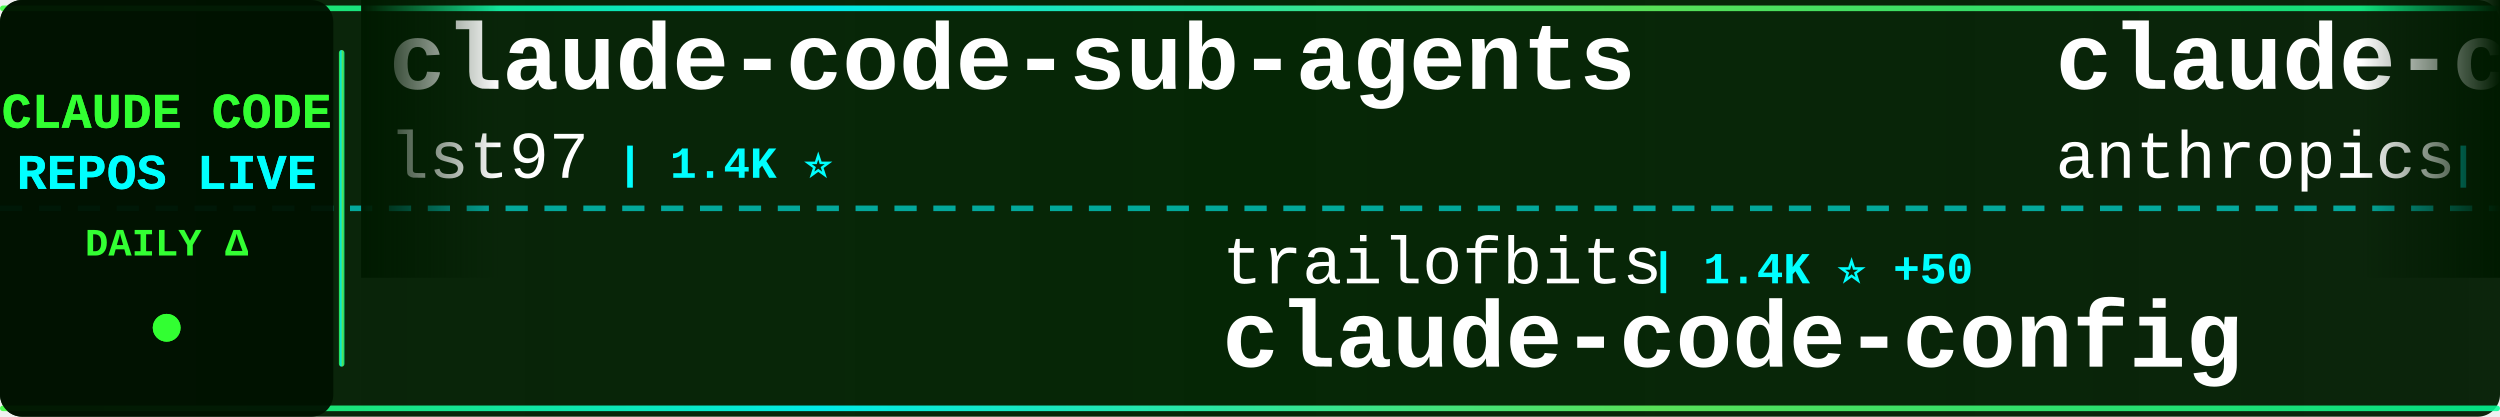
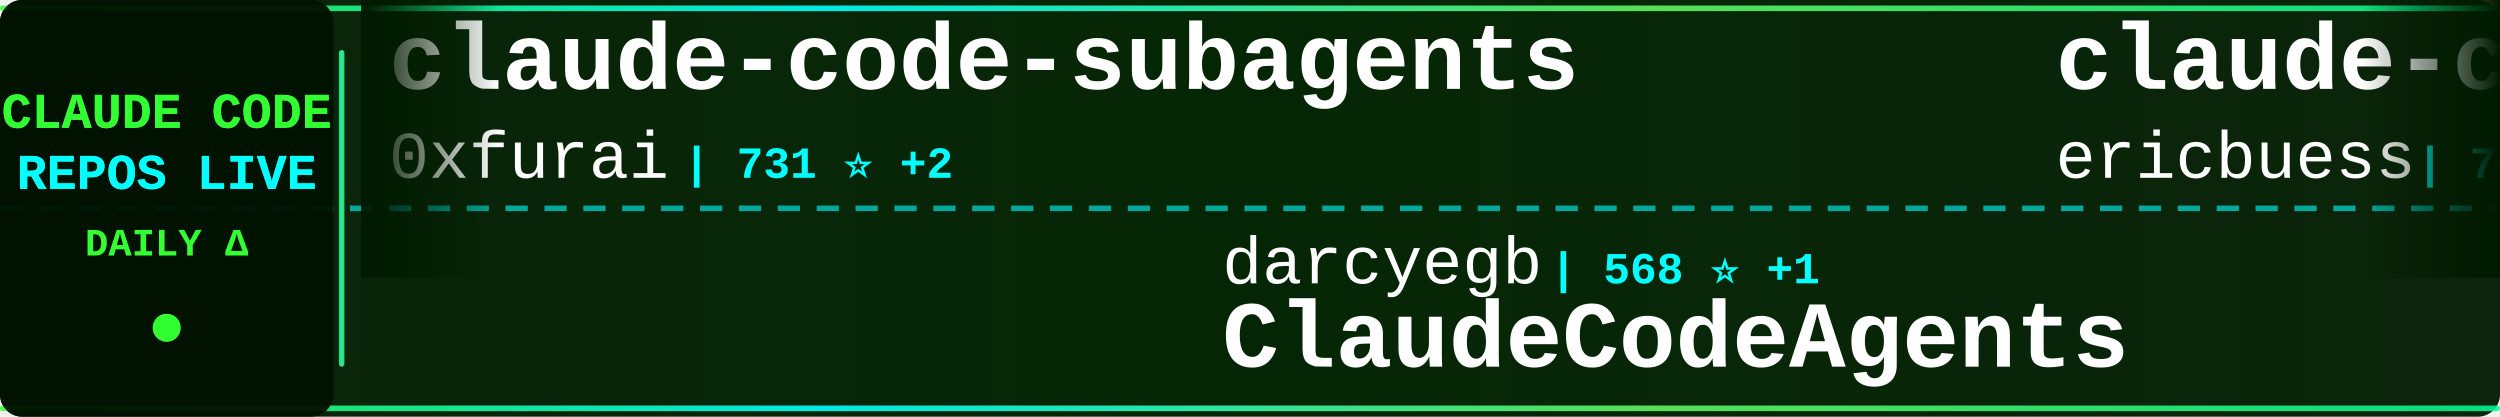
<svg xmlns="http://www.w3.org/2000/svg" width="900" height="150">
  <defs>
    <linearGradient id="tickerBg" x1="0%" y1="0%" x2="100%" y2="0%">
      <stop offset="0%" style="stop-color:#001a00;stop-opacity:0.95" />
      <stop offset="50%" style="stop-color:#002200;stop-opacity:0.98" />
      <stop offset="100%" style="stop-color:#001a00;stop-opacity:0.95" />
    </linearGradient>
    <linearGradient id="borderGrad" x1="0%" y1="0%" x2="100%" y2="0%">
      <stop offset="0%" style="stop-color:#33ff33;stop-opacity:0.85">
        <animate attributeName="stop-opacity" values="0.85;1;0.85" dur="2s" repeatCount="indefinite" />
      </stop>
      <stop offset="33%" style="stop-color:#00ffff;stop-opacity:0.9">
        <animate attributeName="stop-opacity" values="0.9;1;0.9" dur="2.2s" repeatCount="indefinite" />
      </stop>
      <stop offset="66%" style="stop-color:#66ff66;stop-opacity:0.85">
        <animate attributeName="stop-opacity" values="0.85;1;0.85" dur="1.8s" repeatCount="indefinite" />
      </stop>
      <stop offset="100%" style="stop-color:#00ff99;stop-opacity:0.85">
        <animate attributeName="stop-opacity" values="0.85;1;0.85" dur="2s" repeatCount="indefinite" />
      </stop>
    </linearGradient>
    <filter id="textGlow">
      <feGaussianBlur stdDeviation="0.1" result="coloredBlur" />
      <feMerge>
        <feMergeNode in="coloredBlur" />
        <feMergeNode in="SourceGraphic" />
      </feMerge>
    </filter>
    <filter id="metricGlow">
      <feGaussianBlur stdDeviation="0.2" result="coloredBlur" />
      <feMerge>
        <feMergeNode in="coloredBlur" />
        <feMergeNode in="SourceGraphic" />
      </feMerge>
    </filter>
    <linearGradient id="leftFade" x1="0%" y1="0%" x2="100%" y2="0%">
      <stop offset="0%" style="stop-color:#001a00;stop-opacity:1" />
      <stop offset="100%" style="stop-color:#001a00;stop-opacity:0" />
    </linearGradient>
    <linearGradient id="rightFade" x1="0%" y1="0%" x2="100%" y2="0%">
      <stop offset="0%" style="stop-color:#001a00;stop-opacity:0" />
      <stop offset="100%" style="stop-color:#001a00;stop-opacity:1" />
    </linearGradient>
  </defs>
  <rect width="900" height="150" fill="url(#tickerBg)" rx="8" />
  <rect x="0" y="2" width="900" height="2" fill="url(#borderGrad)" rx="1" />
  <rect x="0" y="146" width="900" height="2" fill="url(#borderGrad)" rx="1" />
  <line x1="0" y1="75" x2="900" y2="75" stroke="#00ffff" stroke-width="2" stroke-dasharray="8 6" opacity="0.6" />
  <rect x="0" y="0" width="120" height="150" fill="#001100" opacity="0.95" rx="8" />
  <text x="60" y="46" font-family="'Courier New', monospace" font-size="18" font-weight="bold" fill="#33ff33" text-anchor="middle" filter="url(#textGlow)">
    CLAUDE CODE
  </text>
  <text x="60" y="68" font-family="'Courier New', monospace" font-size="18" font-weight="bold" fill="#00ffff" text-anchor="middle" filter="url(#textGlow)">
    REPOS LIVE
  </text>
  <text x="60" y="92" font-family="'Courier New', monospace" font-size="14" font-weight="bold" fill="#33ff33" text-anchor="middle">
    DAILY Δ
  </text>
  <circle cx="60" cy="118" r="5" fill="#33ff33" filter="url(#metricGlow)">
    <animate attributeName="r" values="4;6;4" dur="1.5s" repeatCount="indefinite" />
    <animate attributeName="opacity" values="0.6;1;0.6" dur="1.5s" repeatCount="indefinite" />
  </circle>
  <rect x="122" y="18" width="2" height="114" fill="url(#borderGrad)" rx="1" />
  <clipPath id="tickerClip">
    <rect x="130" y="0" width="770" height="150" />
  </clipPath>
  <g clip-path="url(#tickerClip)">
    <g id="tickerItems">
      <animateTransform attributeName="transform" attributeType="XML" type="translate" from="0 0" to="-3000 0" dur="54s" repeatCount="indefinite" />
      <g transform="translate(0, 0)">
-         <text x="140" y="32" font-family="'Courier New', monospace" font-size="34" font-weight="bold" fill="#ffffff">claude-code-sub-agents</text>
-         <text x="140" y="64" font-family="'Courier New', monospace" font-size="24" font-weight="normal" fill="#ffffff" opacity="1.0">lst97</text>
-         <text x="222" y="64" font-family="'Courier New', monospace" font-size="16" font-weight="bold" fill="#00ffff"> | 1.4K ⭐</text>
+         <text x="140" y="32" font-family="'Courier New', monospace" font-size="34" font-weight="bold" fill="#ffffff">claude-code-subagents</text>
+         <text x="140" y="64" font-family="'Courier New', monospace" font-size="24" font-weight="normal" fill="#ffffff" opacity="1.0">0xfurai</text>
+         <text x="246" y="64" font-family="'Courier New', monospace" font-size="16" font-weight="bold" fill="#00ffff"> | 731 ⭐ +2</text>
      </g>
      <g transform="translate(300, 0)">
-         <text x="140" y="102" font-family="'Courier New', monospace" font-size="24" font-weight="normal" fill="#ffffff" opacity="1.0">trailofbits</text>
-         <text x="294" y="102" font-family="'Courier New', monospace" font-size="16" font-weight="bold" fill="#00ffff"> | 1.4K ⭐ +50</text>
-         <text x="140" y="132" font-family="'Courier New', monospace" font-size="34" font-weight="bold" fill="#ffffff">claude-code-config</text>
+         <text x="140" y="102" font-family="'Courier New', monospace" font-size="24" font-weight="normal" fill="#ffffff" opacity="1.0">darcyegb</text>
+         <text x="258" y="102" font-family="'Courier New', monospace" font-size="16" font-weight="bold" fill="#00ffff"> | 568 ⭐ +1</text>
+         <text x="140" y="132" font-family="'Courier New', monospace" font-size="34" font-weight="bold" fill="#ffffff">ClaudeCodeAgents</text>
      </g>
      <g transform="translate(600, 0)">
-         <text x="140" y="32" font-family="'Courier New', monospace" font-size="34" font-weight="bold" fill="#ffffff">claude-code-security-rev...</text>
-         <text x="140" y="64" font-family="'Courier New', monospace" font-size="24" font-weight="normal" fill="#ffffff" opacity="1.0">anthropics</text>
-         <text x="282" y="64" font-family="'Courier New', monospace" font-size="16" font-weight="bold" fill="#00ffff"> | 3.4K ⭐ +37</text>
+         <text x="140" y="32" font-family="'Courier New', monospace" font-size="34" font-weight="bold" fill="#ffffff">claude-code-docs</text>
+         <text x="140" y="64" font-family="'Courier New', monospace" font-size="24" font-weight="normal" fill="#ffffff" opacity="1.0">ericbuess</text>
+         <text x="270" y="64" font-family="'Courier New', monospace" font-size="16" font-weight="bold" fill="#00ffff"> | 704 ⭐ +1</text>
      </g>
      <g transform="translate(900, 0)">
-         <text x="140" y="102" font-family="'Courier New', monospace" font-size="24" font-weight="normal" fill="#ffffff" opacity="1.0">kepano</text>
-         <text x="234" y="102" font-family="'Courier New', monospace" font-size="16" font-weight="bold" fill="#00ffff"> | 11.3K ⭐ +328</text>
-         <text x="140" y="132" font-family="'Courier New', monospace" font-size="34" font-weight="bold" fill="#ffffff">obsidian-skills</text>
+         <text x="140" y="102" font-family="'Courier New', monospace" font-size="24" font-weight="normal" fill="#ffffff" opacity="1.0">zhukunpenglinyutong</text>
+         <text x="390" y="102" font-family="'Courier New', monospace" font-size="16" font-weight="bold" fill="#00ffff"> | 1.4K ⭐ +25</text>
+         <text x="140" y="132" font-family="'Courier New', monospace" font-size="34" font-weight="bold" fill="#ffffff">idea-claude-code-gui</text>
      </g>
      <g transform="translate(1200, 0)">
-         <text x="140" y="32" font-family="'Courier New', monospace" font-size="34" font-weight="bold" fill="#ffffff">browser-use</text>
-         <text x="140" y="64" font-family="'Courier New', monospace" font-size="24" font-weight="normal" fill="#ffffff" opacity="1.0">browser-use</text>
-         <text x="294" y="64" font-family="'Courier New', monospace" font-size="16" font-weight="bold" fill="#00ffff"> | 79.1K ⭐ +93</text>
+         <text x="140" y="32" font-family="'Courier New', monospace" font-size="34" font-weight="bold" fill="#ffffff">claude-code-tresor</text>
+         <text x="140" y="64" font-family="'Courier New', monospace" font-size="24" font-weight="normal" fill="#ffffff" opacity="1.0">alirezarezvani</text>
+         <text x="330" y="64" font-family="'Courier New', monospace" font-size="16" font-weight="bold" fill="#00ffff"> | 549 ⭐ +1</text>
      </g>
      <g transform="translate(1500, 0)">
-         <text x="140" y="102" font-family="'Courier New', monospace" font-size="24" font-weight="normal" fill="#ffffff" opacity="1.0">anthropics</text>
-         <text x="282" y="102" font-family="'Courier New', monospace" font-size="16" font-weight="bold" fill="#00ffff"> | 1.5K ⭐ +9</text>
-         <text x="140" y="132" font-family="'Courier New', monospace" font-size="34" font-weight="bold" fill="#ffffff">claude-agent-sdk-demos</text>
+         <text x="140" y="102" font-family="'Courier New', monospace" font-size="24" font-weight="normal" fill="#ffffff" opacity="1.0">Maciek-roboblog</text>
+         <text x="342" y="102" font-family="'Courier New', monospace" font-size="16" font-weight="bold" fill="#00ffff"> | 6.7K ⭐ +11</text>
+         <text x="140" y="132" font-family="'Courier New', monospace" font-size="34" font-weight="bold" fill="#ffffff">Claude-Code-Usage-Monito...</text>
      </g>
      <g transform="translate(1800, 0)">
-         <text x="140" y="32" font-family="'Courier New', monospace" font-size="34" font-weight="bold" fill="#ffffff">claude-code-spec-workflo...</text>
-         <text x="140" y="64" font-family="'Courier New', monospace" font-size="24" font-weight="normal" fill="#ffffff" opacity="1.0">Pimzino</text>
-         <text x="246" y="64" font-family="'Courier New', monospace" font-size="16" font-weight="bold" fill="#00ffff"> | 3.5K ⭐ +2</text>
+         <text x="140" y="32" font-family="'Courier New', monospace" font-size="34" font-weight="bold" fill="#ffffff">claude-plugins-official</text>
+         <text x="140" y="64" font-family="'Courier New', monospace" font-size="24" font-weight="normal" fill="#ffffff" opacity="1.0">anthropics</text>
+         <text x="282" y="64" font-family="'Courier New', monospace" font-size="16" font-weight="bold" fill="#00ffff"> | 8.5K ⭐ +90</text>
      </g>
      <g transform="translate(2100, 0)">
-         <text x="140" y="102" font-family="'Courier New', monospace" font-size="24" font-weight="normal" fill="#ffffff" opacity="1.0">Yuyz0112</text>
-         <text x="258" y="102" font-family="'Courier New', monospace" font-size="16" font-weight="bold" fill="#00ffff"> | 2.1K ⭐ +2</text>
-         <text x="140" y="132" font-family="'Courier New', monospace" font-size="34" font-weight="bold" fill="#ffffff">claude-code-reverse</text>
+         <text x="140" y="102" font-family="'Courier New', monospace" font-size="24" font-weight="normal" fill="#ffffff" opacity="1.0">https-deeplearning-ai</text>
+         <text x="414" y="102" font-family="'Courier New', monospace" font-size="16" font-weight="bold" fill="#00ffff"> | 427 ⭐ +2</text>
+         <text x="140" y="132" font-family="'Courier New', monospace" font-size="34" font-weight="bold" fill="#ffffff">sc-claude-code-files</text>
      </g>
      <g transform="translate(2400, 0)">
-         <text x="140" y="32" font-family="'Courier New', monospace" font-size="34" font-weight="bold" fill="#ffffff">nanoclaw</text>
-         <text x="140" y="64" font-family="'Courier New', monospace" font-size="24" font-weight="normal" fill="#ffffff" opacity="1.0">qwibitai</text>
-         <text x="258" y="64" font-family="'Courier New', monospace" font-size="16" font-weight="bold" fill="#00ffff"> | 15.7K ⭐ +653</text>
+         <text x="140" y="32" font-family="'Courier New', monospace" font-size="34" font-weight="bold" fill="#ffffff">claude-code-proxy</text>
+         <text x="140" y="64" font-family="'Courier New', monospace" font-size="24" font-weight="normal" fill="#ffffff" opacity="1.0">1rgs</text>
+         <text x="210" y="64" font-family="'Courier New', monospace" font-size="16" font-weight="bold" fill="#00ffff"> | 3.1K ⭐ +7</text>
      </g>
      <g transform="translate(2700, 0)">
-         <text x="140" y="102" font-family="'Courier New', monospace" font-size="24" font-weight="normal" fill="#ffffff" opacity="1.0">rizethereum</text>
-         <text x="294" y="102" font-family="'Courier New', monospace" font-size="16" font-weight="bold" fill="#00ffff"> | 1.7K ⭐ +1</text>
-         <text x="140" y="132" font-family="'Courier New', monospace" font-size="34" font-weight="bold" fill="#ffffff">claude-code-requirements...</text>
+         <text x="140" y="102" font-family="'Courier New', monospace" font-size="24" font-weight="normal" fill="#ffffff" opacity="1.0">fuergaosi233</text>
+         <text x="306" y="102" font-family="'Courier New', monospace" font-size="16" font-weight="bold" fill="#00ffff"> | 2.1K ⭐ +2</text>
+         <text x="140" y="132" font-family="'Courier New', monospace" font-size="34" font-weight="bold" fill="#ffffff">claude-code-proxy</text>
      </g>
      <g transform="translate(3000, 0)">
-         <text x="140" y="32" font-family="'Courier New', monospace" font-size="34" font-weight="bold" fill="#ffffff">claude-code-sub-agents</text>
-         <text x="140" y="64" font-family="'Courier New', monospace" font-size="24" font-weight="normal" fill="#ffffff" opacity="1.0">lst97</text>
-         <text x="222" y="64" font-family="'Courier New', monospace" font-size="16" font-weight="bold" fill="#00ffff"> | 1.4K ⭐</text>
+         <text x="140" y="32" font-family="'Courier New', monospace" font-size="34" font-weight="bold" fill="#ffffff">claude-code-subagents</text>
+         <text x="140" y="64" font-family="'Courier New', monospace" font-size="24" font-weight="normal" fill="#ffffff" opacity="1.0">0xfurai</text>
+         <text x="246" y="64" font-family="'Courier New', monospace" font-size="16" font-weight="bold" fill="#00ffff"> | 731 ⭐ +2</text>
      </g>
      <g transform="translate(3300, 0)">
-         <text x="140" y="102" font-family="'Courier New', monospace" font-size="24" font-weight="normal" fill="#ffffff" opacity="1.0">trailofbits</text>
-         <text x="294" y="102" font-family="'Courier New', monospace" font-size="16" font-weight="bold" fill="#00ffff"> | 1.4K ⭐ +50</text>
-         <text x="140" y="132" font-family="'Courier New', monospace" font-size="34" font-weight="bold" fill="#ffffff">claude-code-config</text>
+         <text x="140" y="102" font-family="'Courier New', monospace" font-size="24" font-weight="normal" fill="#ffffff" opacity="1.0">darcyegb</text>
+         <text x="258" y="102" font-family="'Courier New', monospace" font-size="16" font-weight="bold" fill="#00ffff"> | 568 ⭐ +1</text>
+         <text x="140" y="132" font-family="'Courier New', monospace" font-size="34" font-weight="bold" fill="#ffffff">ClaudeCodeAgents</text>
      </g>
      <g transform="translate(3600, 0)">
-         <text x="140" y="32" font-family="'Courier New', monospace" font-size="34" font-weight="bold" fill="#ffffff">claude-code-security-rev...</text>
-         <text x="140" y="64" font-family="'Courier New', monospace" font-size="24" font-weight="normal" fill="#ffffff" opacity="1.0">anthropics</text>
-         <text x="282" y="64" font-family="'Courier New', monospace" font-size="16" font-weight="bold" fill="#00ffff"> | 3.4K ⭐ +37</text>
+         <text x="140" y="32" font-family="'Courier New', monospace" font-size="34" font-weight="bold" fill="#ffffff">claude-code-docs</text>
+         <text x="140" y="64" font-family="'Courier New', monospace" font-size="24" font-weight="normal" fill="#ffffff" opacity="1.0">ericbuess</text>
+         <text x="270" y="64" font-family="'Courier New', monospace" font-size="16" font-weight="bold" fill="#00ffff"> | 704 ⭐ +1</text>
      </g>
      <g transform="translate(3900, 0)">
-         <text x="140" y="102" font-family="'Courier New', monospace" font-size="24" font-weight="normal" fill="#ffffff" opacity="1.0">kepano</text>
-         <text x="234" y="102" font-family="'Courier New', monospace" font-size="16" font-weight="bold" fill="#00ffff"> | 11.3K ⭐ +328</text>
-         <text x="140" y="132" font-family="'Courier New', monospace" font-size="34" font-weight="bold" fill="#ffffff">obsidian-skills</text>
+         <text x="140" y="102" font-family="'Courier New', monospace" font-size="24" font-weight="normal" fill="#ffffff" opacity="1.0">zhukunpenglinyutong</text>
+         <text x="390" y="102" font-family="'Courier New', monospace" font-size="16" font-weight="bold" fill="#00ffff"> | 1.4K ⭐ +25</text>
+         <text x="140" y="132" font-family="'Courier New', monospace" font-size="34" font-weight="bold" fill="#ffffff">idea-claude-code-gui</text>
      </g>
    </g>
  </g>
  <rect x="130" y="0" width="50" height="100" fill="url(#leftFade)" />
  <rect x="850" y="0" width="50" height="100" fill="url(#rightFade)" />
</svg>
